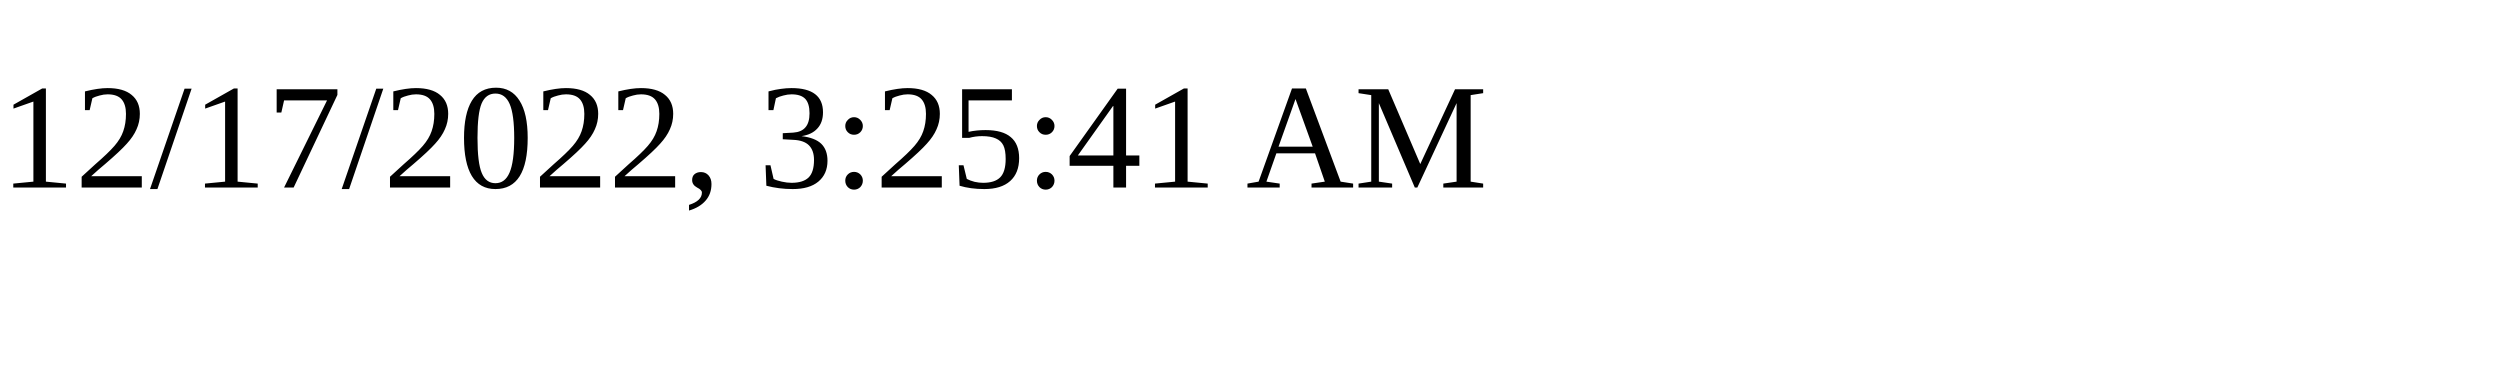
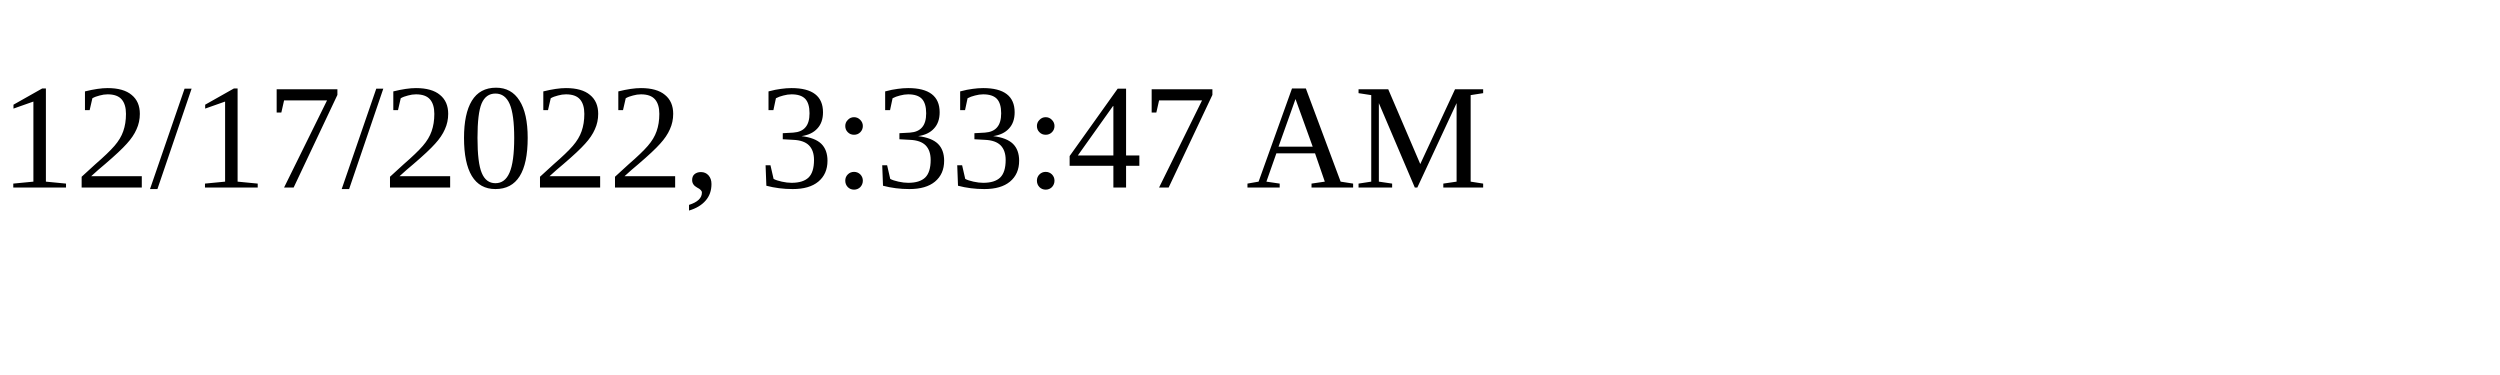
<svg xmlns="http://www.w3.org/2000/svg" height="30" width="200">
-   <text x="0" y="15">12/17/2022, 3:25:41 AM</text>
+   <text x="0" y="15">12/17/2022, 3:33:47 AM</text>
</svg>
